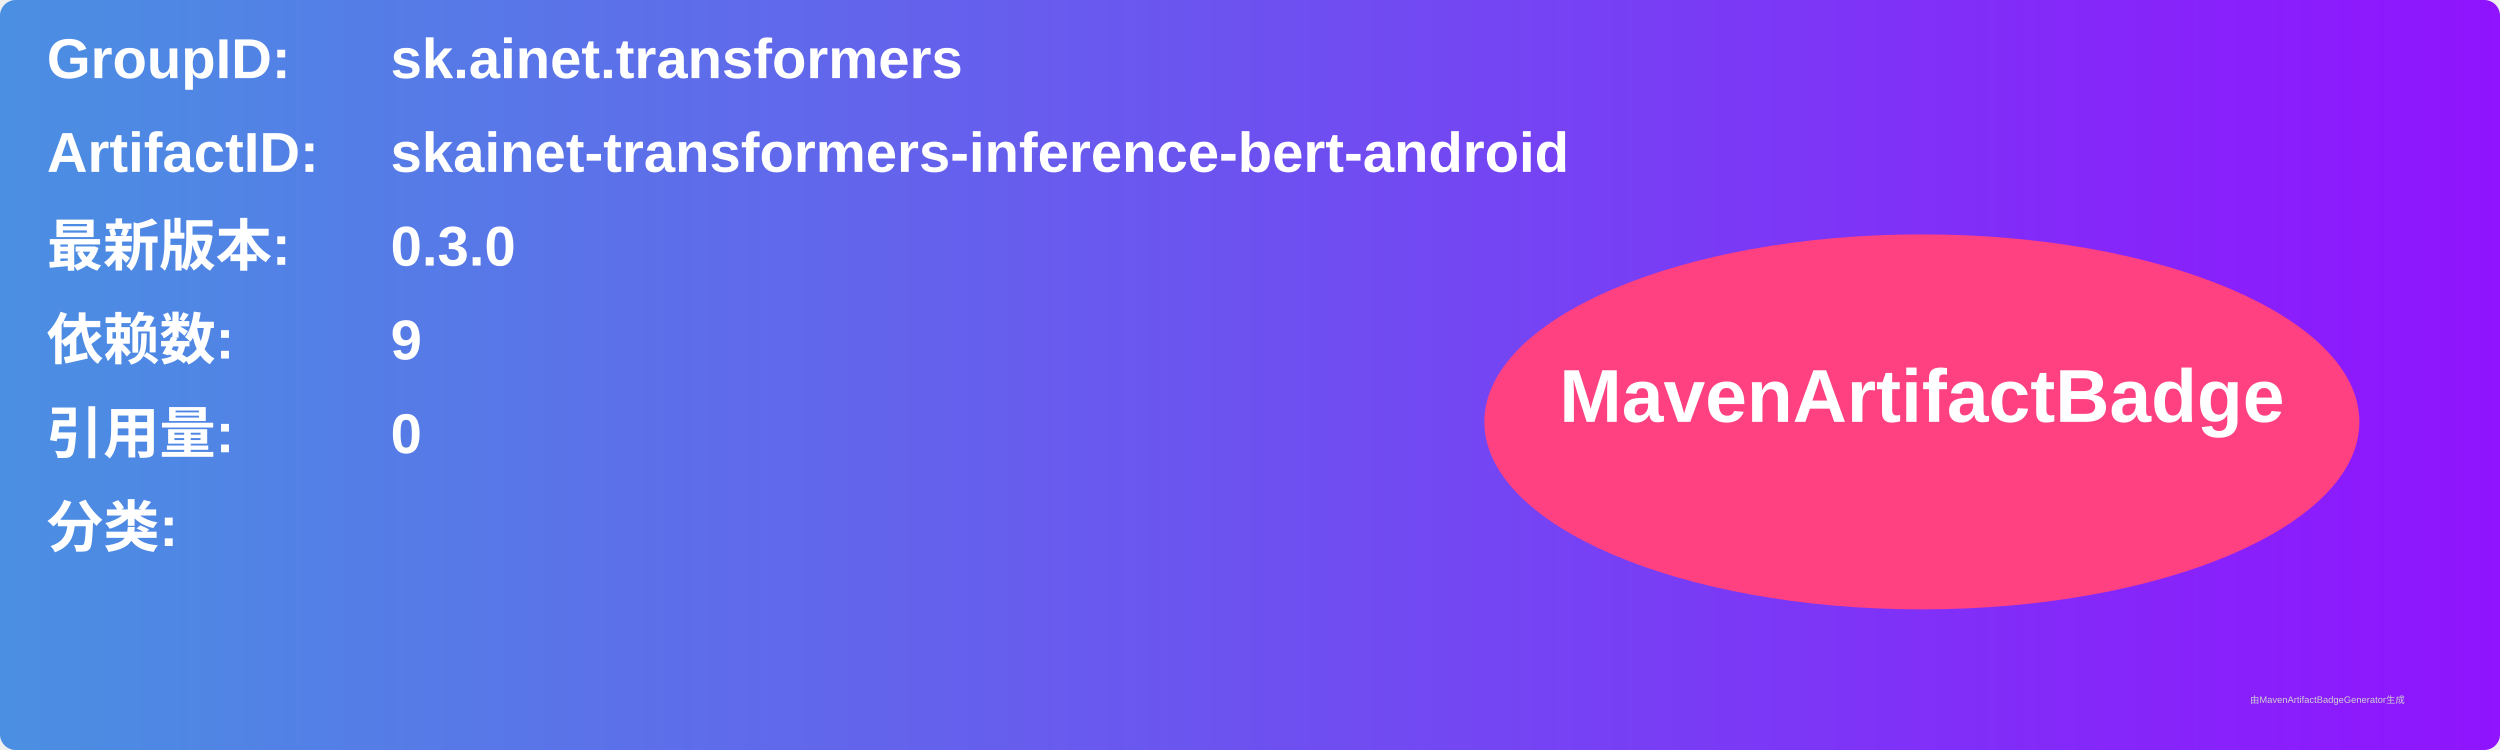
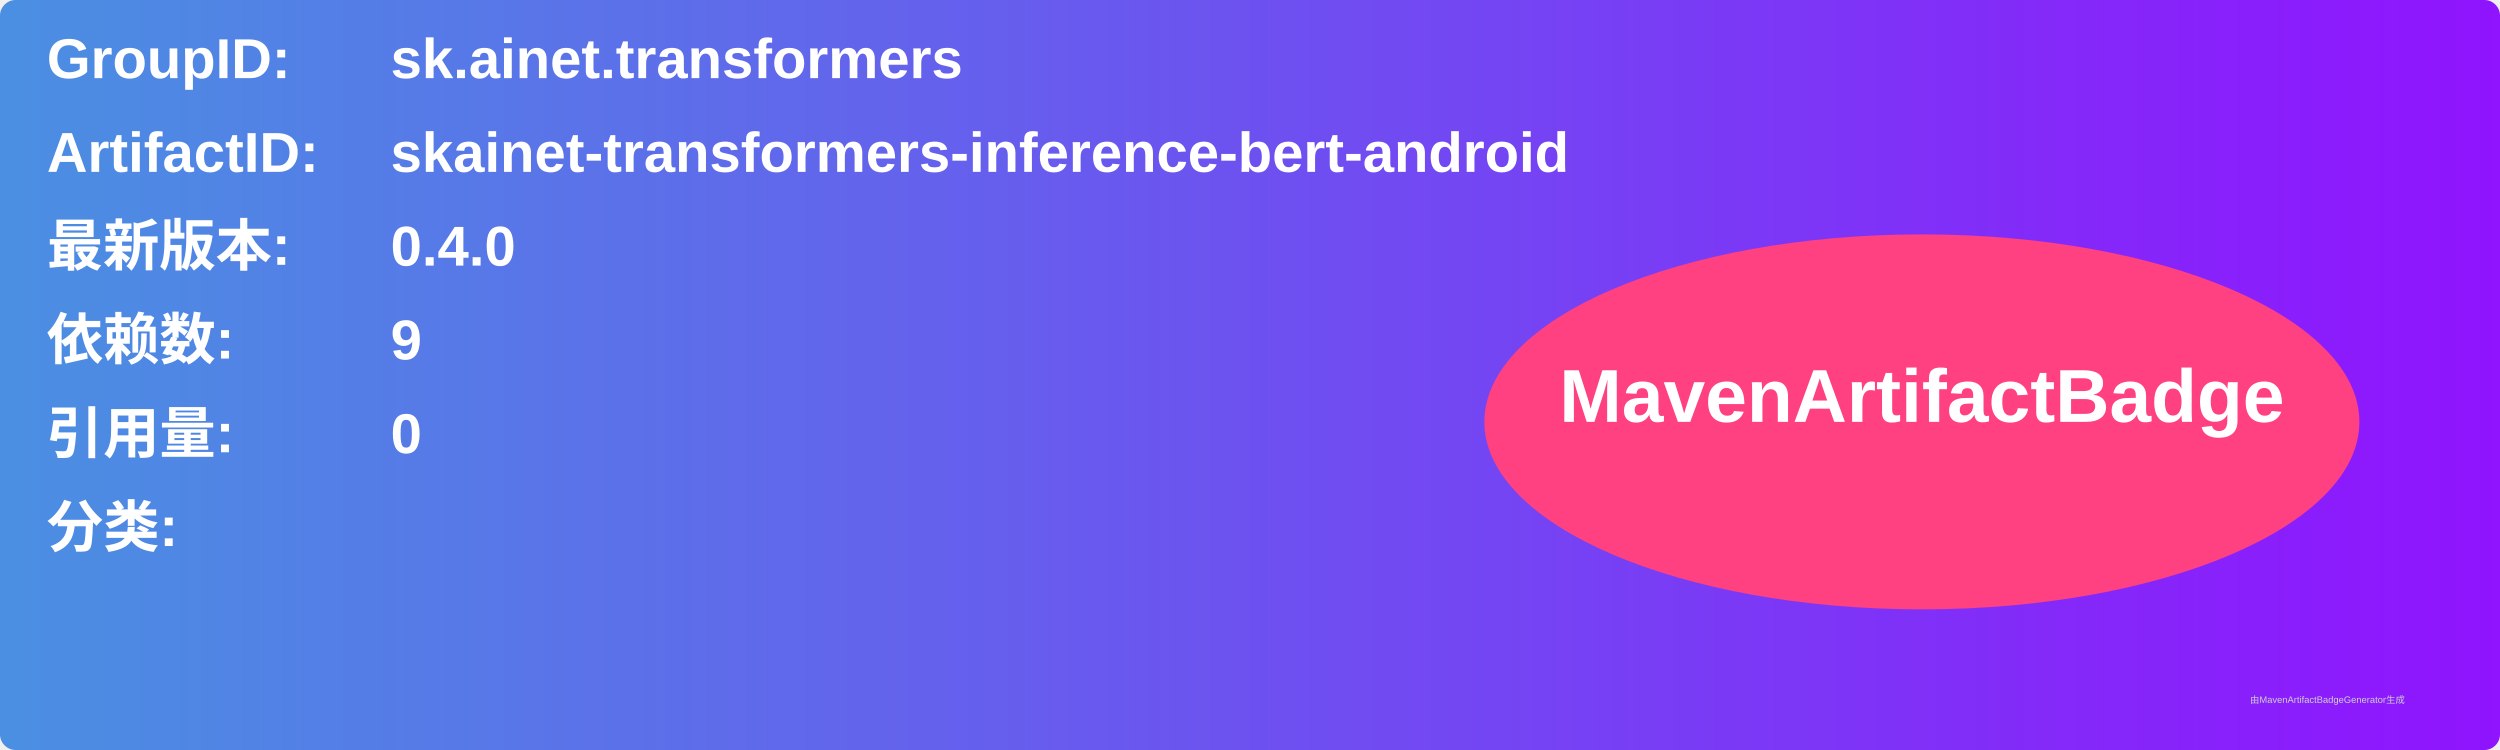
<svg xmlns="http://www.w3.org/2000/svg" width="800" height="240" viewBox="0 0 800 240">
  <linearGradient id="grad" x1="0%" y1="0%" x2="100%" y2="0%">
    <stop offset="0%" stop-color="#4a90e2" />
    <stop offset="100%" stop-color="#9013fe" />
  </linearGradient>
  <rect width="100%" height="100%" rx="5" ry="5" fill="url(#grad)" />
  <g transform="translate(15, 15)">
    <text x="0" y="10" font-family="Arial" font-size="18" fill="white" font-weight="bold" width="260">GroupID:</text>
    <text x="110" y="10" font-family="Arial" font-size="18" fill="white" font-weight="bold" width="460">sk.ainet.transformers</text>
    <text x="0" y="40" font-family="Arial" font-size="18" fill="white" font-weight="bold" width="260">ArtifactID:</text>
    <text x="110" y="40" font-family="Arial" font-size="18" fill="white" font-weight="bold" width="460">skainet-transformers-inference-bert-android</text>
    <text x="0" y="70" font-family="Arial" font-size="18" fill="white" font-weight="bold">最新版本:</text>
    <text x="110" y="70" font-family="Arial" font-size="18" fill="white" font-weight="bold">
-       <tspan font-weight="bold">0.3.0</tspan>
+       <tspan font-weight="bold">0.4.0</tspan>
    </text>
    <text x="0" y="100" font-family="Arial" font-size="18" fill="white" font-weight="bold">依赖数: </text>
    <text x="110" y="100" font-family="Arial" font-size="18" fill="white">
      <tspan font-weight="bold">9</tspan>
    </text>
    <text x="0" y="130" font-family="Arial" font-size="18" fill="white" font-weight="bold">引用量: </text>
    <text x="110" y="130" font-family="Arial" font-size="18" fill="white">
      <tspan font-weight="bold">0</tspan>
    </text>
    <text x="0" y="160" font-family="Arial" font-size="18" fill="white" font-weight="bold">分类:</text>
    <text x="10" y="190" font-family="Arial" font-size="10" fill="white">
      <tspan font-weight="bold" />
    </text>
    <ellipse cx="600" cy="120" rx="140" ry="60" fill="#ff4081" />
    <text x="600" y="120" text-anchor="middle" font-family="Arial" font-size="24" fill="white" font-weight="bold">MavenArtifactBadge</text>
  </g>
  <text x="720" y="225" font-family="Arial" font-size="3" fill="#d0d0d0">由MavenArtifactBadgeGenerator生成</text>
</svg>
